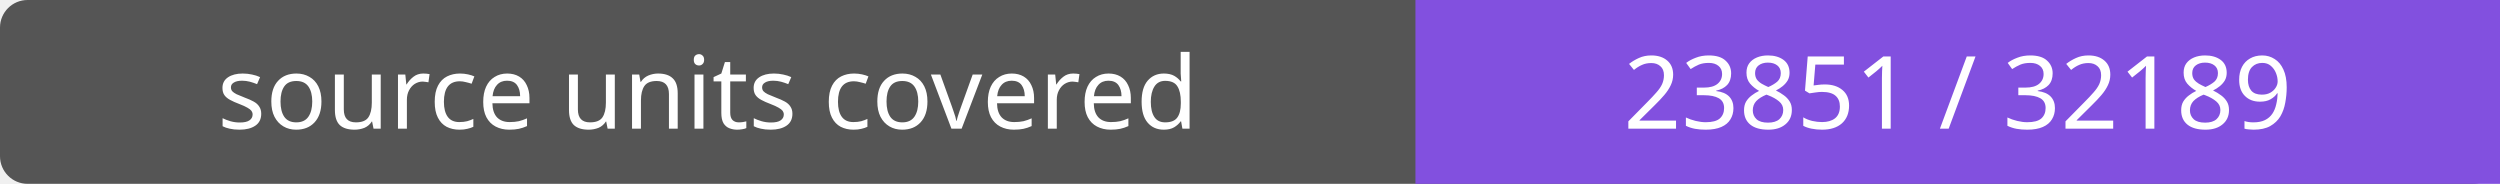
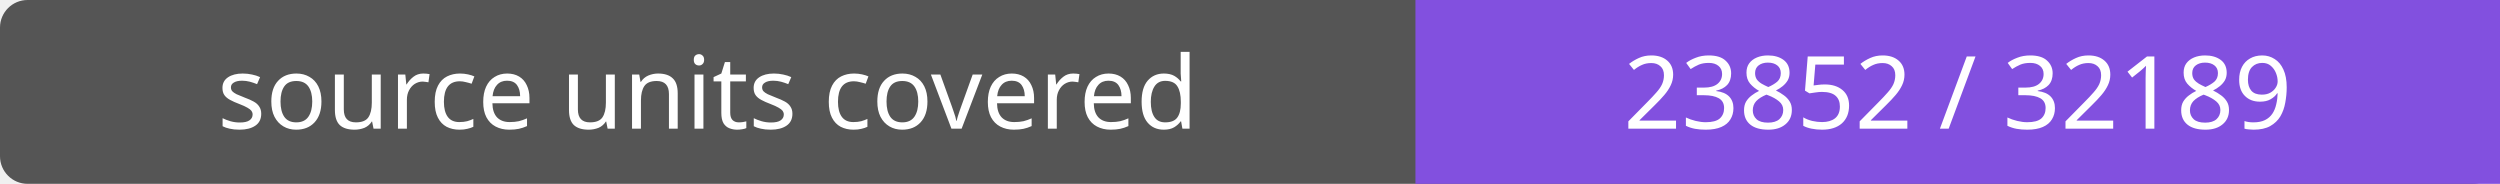
- <svg xmlns="http://www.w3.org/2000/svg" width="272" height="20" role="img" aria-label="source units covered: 23851 / 32189">
+ <svg xmlns="http://www.w3.org/2000/svg" width="272" height="20" role="img" aria-label="source units covered: 23852 / 32189">
  <rect width="272" height="20" rx="3" fill="#555" />
  <path fill="#8250df" d="M154 0h118v20H154z" />
  <g fill="#fff" text-anchor="middle" font-family="Verdana,sans-serif" font-size="11">
    <text x="77.0" y="14">source units covered</text>
-     <text x="213.0" y="14">23851 / 32189</text>
+     <text x="213.0" y="14">23852 / 32189</text>
  </g>
</svg>
